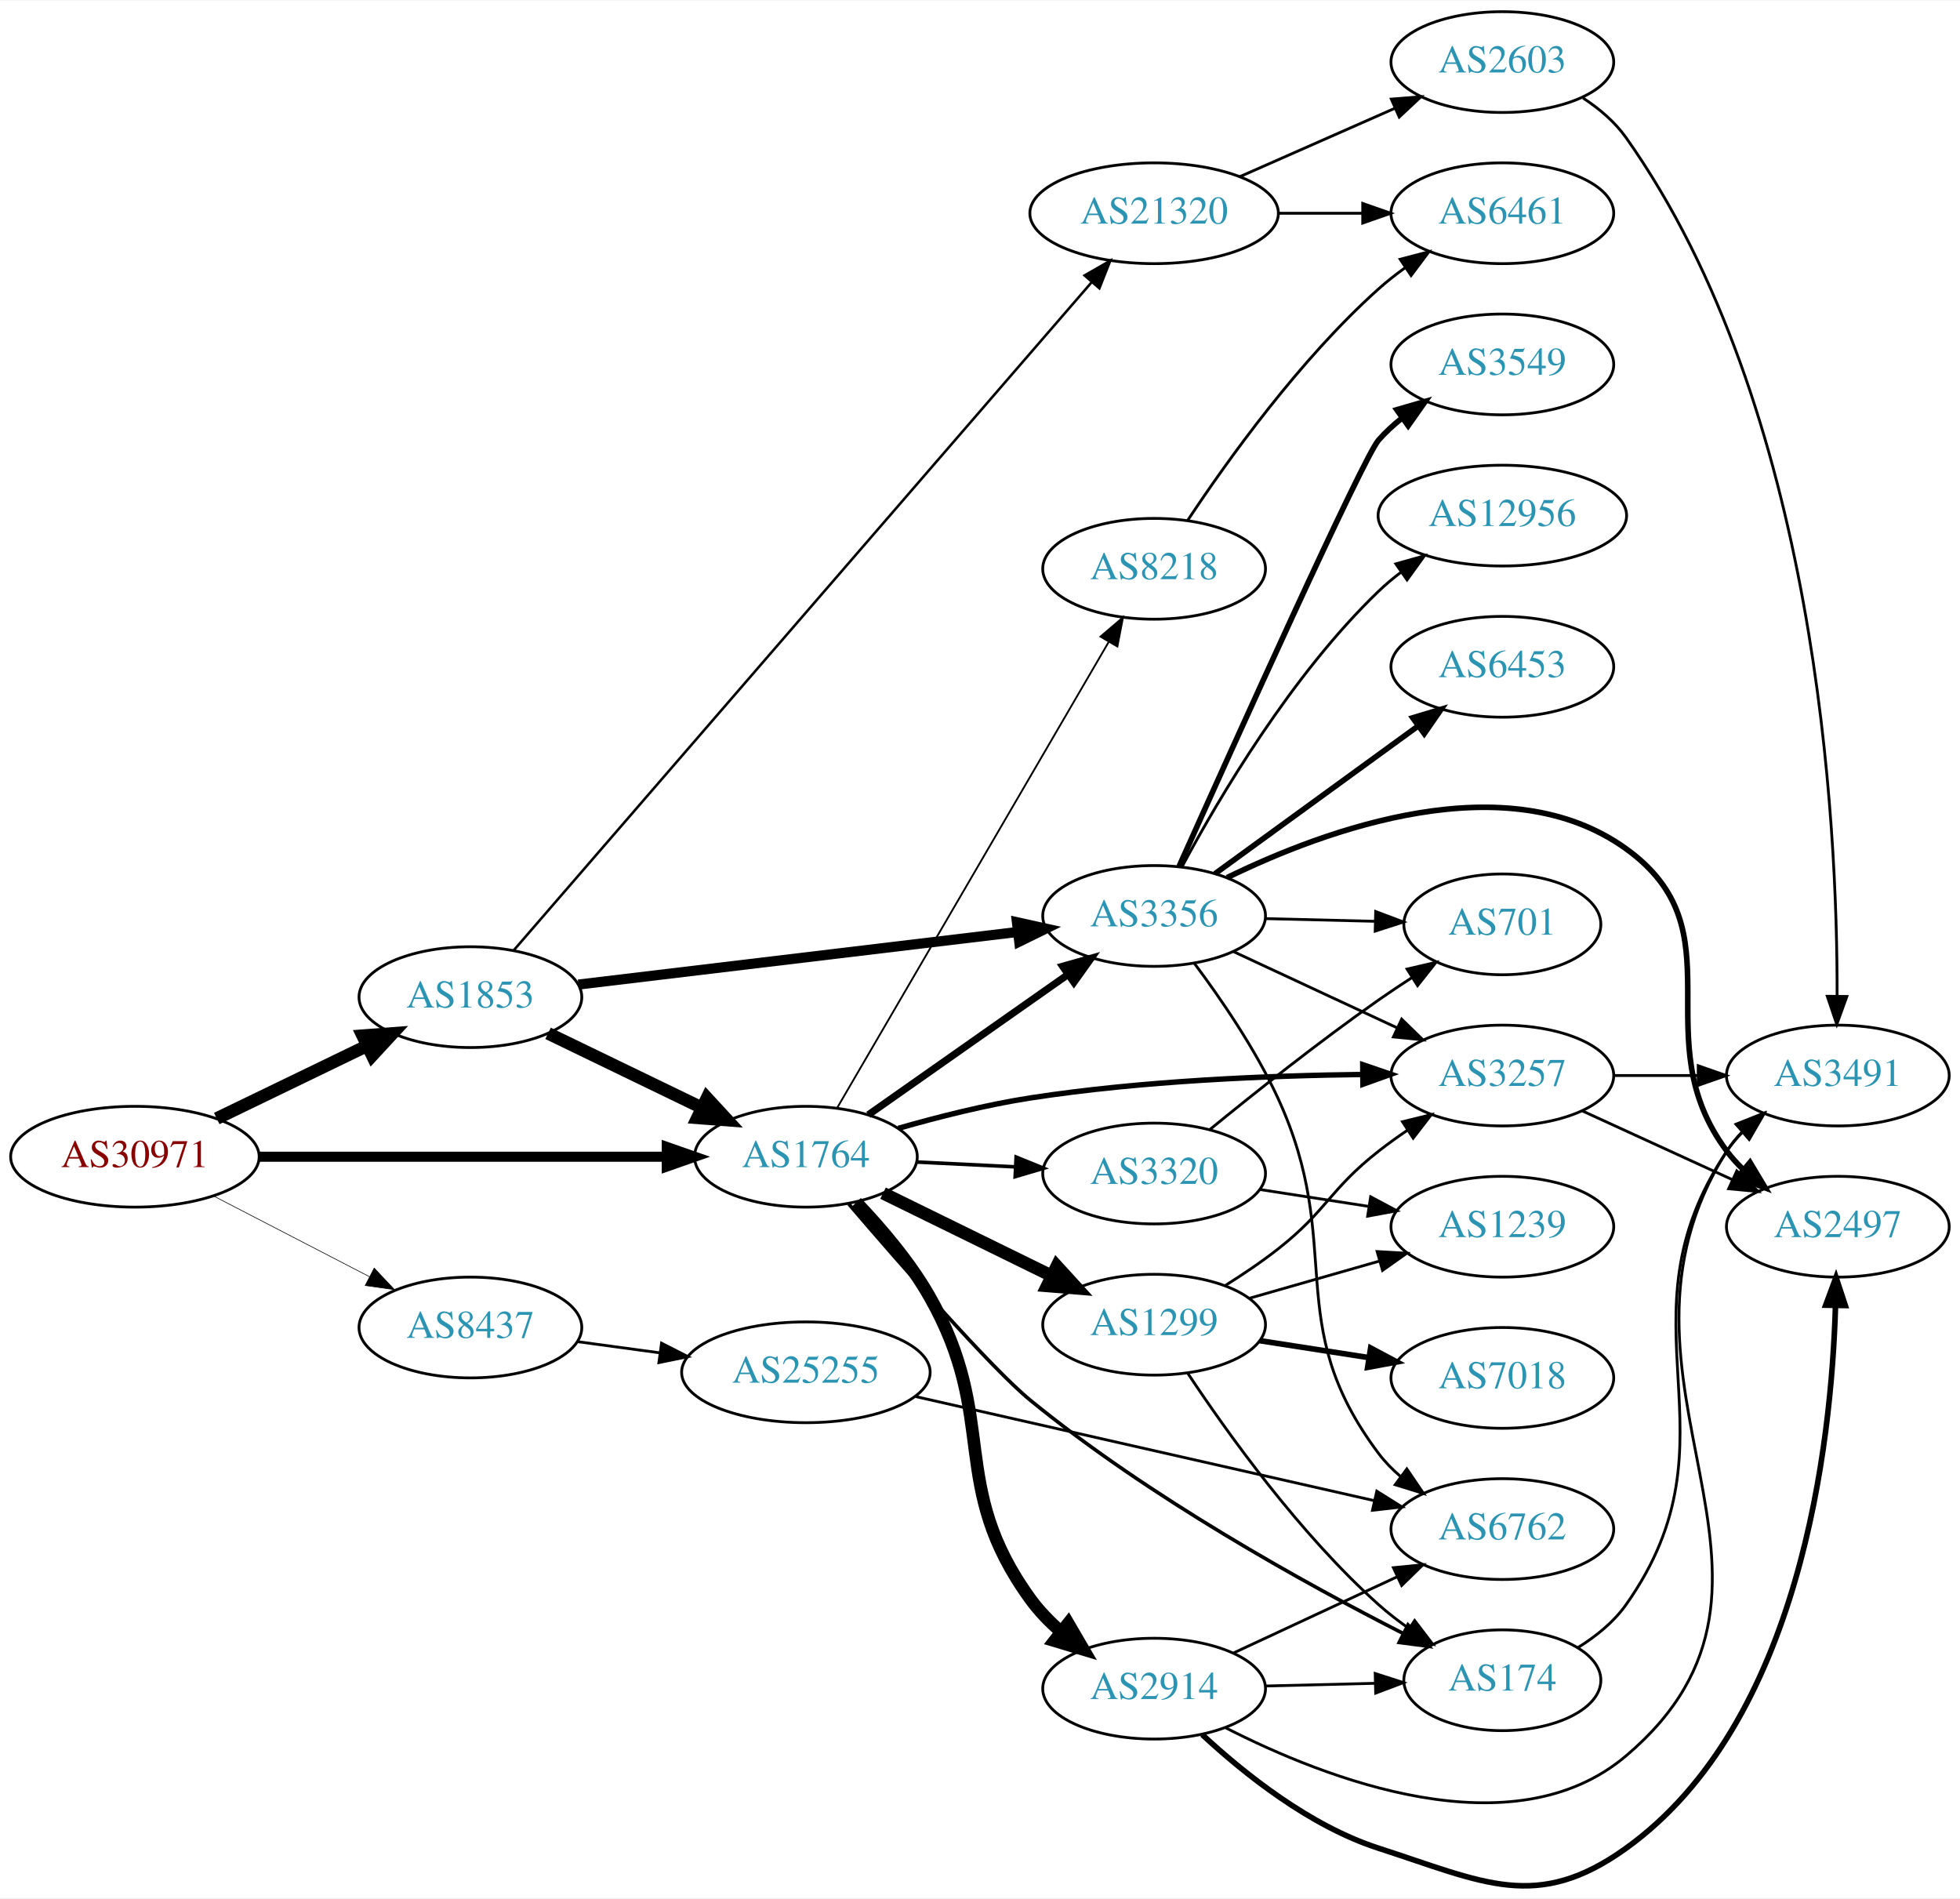
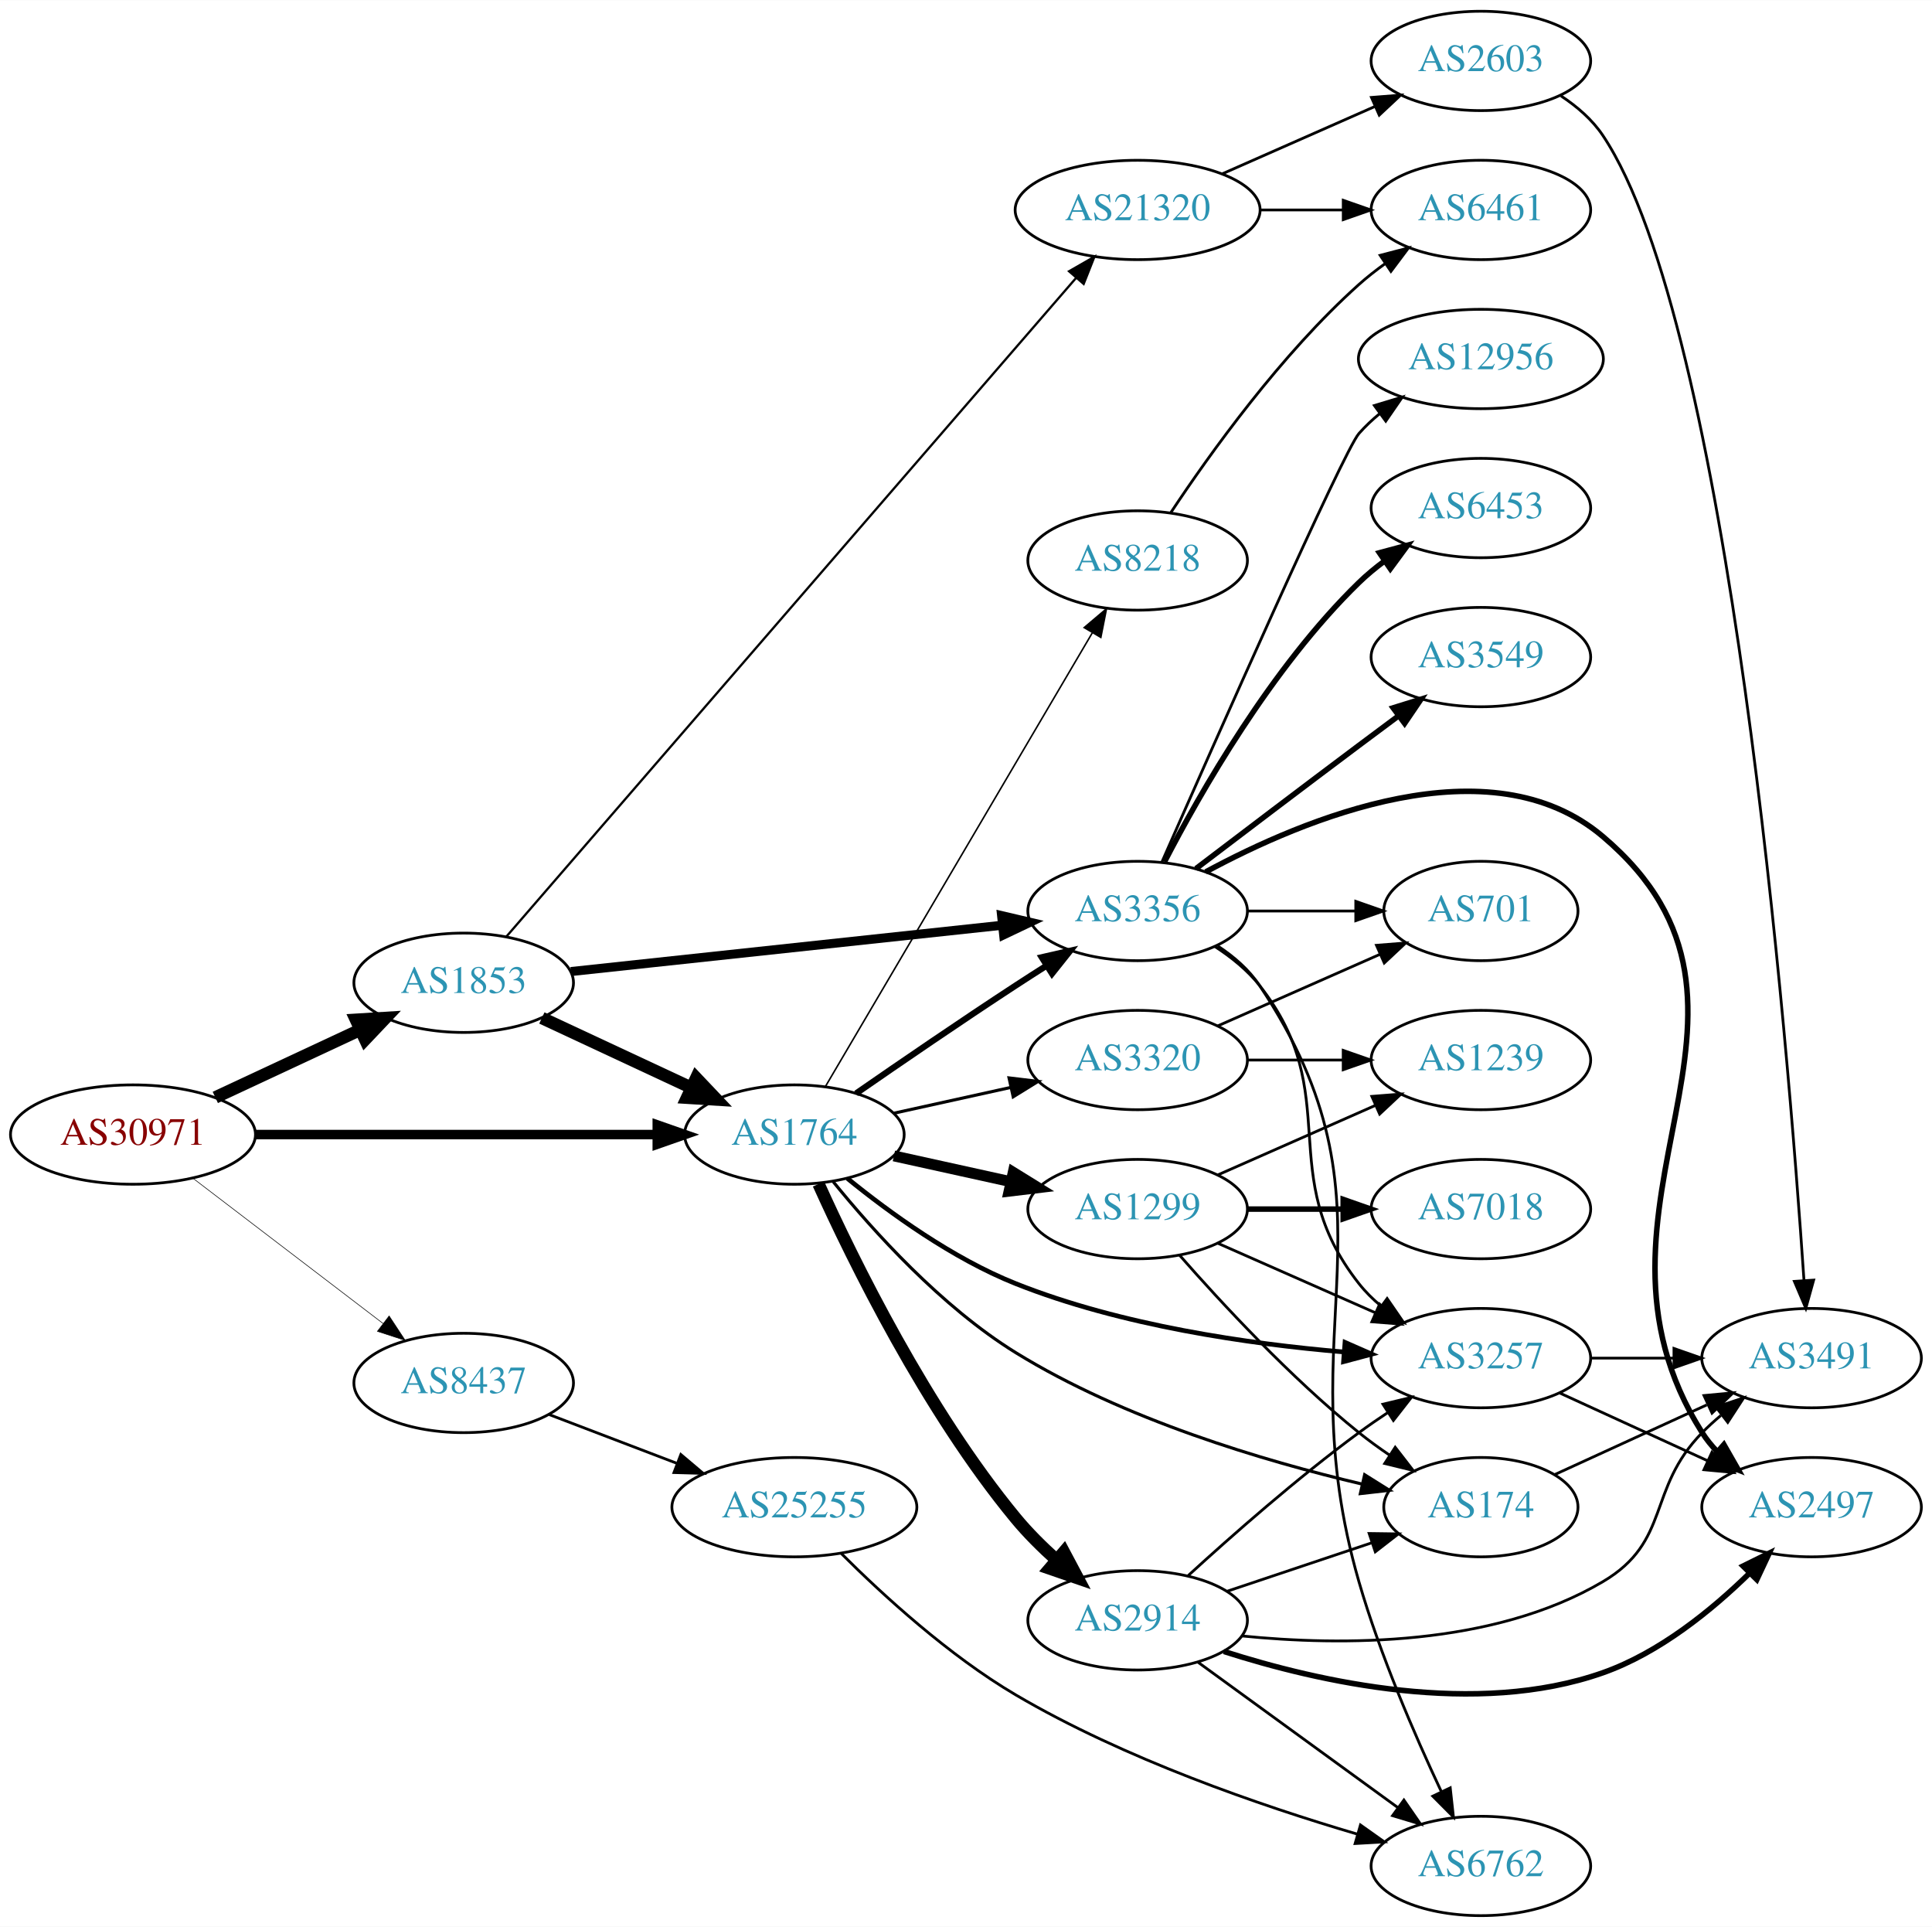
- <svg xmlns="http://www.w3.org/2000/svg" xmlns:xlink="http://www.w3.org/1999/xlink" width="700pt" height="678pt" viewBox="0.00 0.00 700.15 677.80">
-   <g id="graph0" class="graph" transform="scale(1 1) rotate(0) translate(4 673.799)">
-     <polygon fill="white" stroke="none" points="-4,4 -4,-673.799 696.155,-673.799 696.155,4 -4,4" />
+ <svg xmlns="http://www.w3.org/2000/svg" xmlns:xlink="http://www.w3.org/1999/xlink" width="700pt" height="698pt" viewBox="0.00 0.00 700.15 698.00">
+   <g id="graph0" class="graph" transform="scale(1 1) rotate(0) translate(4 694)">
+     <polygon fill="white" stroke="none" points="-4,4 -4,-694 696.155,-694 696.155,4 -4,4" />
    <g id="node1" class="node">
      <g id="a_node1">
        <a xlink:href="/asn/30971" xlink:title="AS30971 ~ Jakob-Haringer-Strasse 8 [AT]">
-           <ellipse fill="#ffffff" stroke="black" cx="44.196" cy="-260.799" rx="44.393" ry="18" />
-           <text text-anchor="middle" x="44.196" y="-257.099" font-family="Times,serif" font-size="14.00" fill="#880000">AS30971</text>
+           <ellipse fill="#ffffff" stroke="black" cx="44.196" cy="-283" rx="44.393" ry="18" />
+           <text text-anchor="middle" x="44.196" y="-279.3" font-family="Times,serif" font-size="14.00" fill="#880000">AS30971</text>
        </a>
      </g>
    </g>
    <g id="node2" class="node">
      <g id="a_node2">
        <a xlink:href="/asn/1764" xlink:title="AS1764 ~ NEXTLAYER-AS [AT]">
-           <ellipse fill="#ffffff" stroke="black" cx="283.881" cy="-260.799" rx="39.794" ry="18" />
-           <text text-anchor="middle" x="283.881" y="-257.099" font-family="Times,serif" font-size="14.00" fill="#2c94b3">AS1764</text>
+           <ellipse fill="#ffffff" stroke="black" cx="283.881" cy="-283" rx="39.794" ry="18" />
+           <text text-anchor="middle" x="283.881" y="-279.3" font-family="Times,serif" font-size="14.00" fill="#2c94b3">AS1764</text>
        </a>
      </g>
    </g>
    <g id="edge1" class="edge">
-       <path fill="none" stroke="black" stroke-width="3.6" d="M88.515,-260.799C129.583,-260.799 191.197,-260.799 234.004,-260.799" />
-       <polygon fill="black" stroke="black" stroke-width="3.6" points="234.187,-264.299 244.187,-260.799 234.187,-257.299 234.187,-264.299" />
+       <path fill="none" stroke="black" stroke-width="3.429" d="M88.515,-283C129.583,-283 191.197,-283 234.004,-283" />
+       <polygon fill="black" stroke="black" stroke-width="3.429" points="234.187,-286.5 244.187,-283 234.187,-279.5 234.187,-286.5" />
    </g>
    <g id="node3" class="node">
      <g id="a_node3">
        <a xlink:href="/asn/1853" xlink:title="AS1853 ~ ACOnet Backbone [AT]">
-           <ellipse fill="#ffffff" stroke="black" cx="164.039" cy="-317.799" rx="39.794" ry="18" />
-           <text text-anchor="middle" x="164.039" y="-314.099" font-family="Times,serif" font-size="14.00" fill="#2c94b3">AS1853</text>
+           <ellipse fill="#ffffff" stroke="black" cx="164.039" cy="-338" rx="39.794" ry="18" />
+           <text text-anchor="middle" x="164.039" y="-334.3" font-family="Times,serif" font-size="14.00" fill="#2c94b3">AS1853</text>
        </a>
      </g>
    </g>
    <g id="edge2" class="edge">
-       <path fill="none" stroke="black" stroke-width="4.5" d="M73.422,-274.452C89.509,-282.233 109.83,-292.062 127.054,-300.393" />
-       <polygon fill="black" stroke="black" stroke-width="4.5" points="125.54,-304.035 136.257,-304.845 128.969,-296.946 125.54,-304.035" />
+       <path fill="none" stroke="black" stroke-width="4.5" d="M74.024,-296.455C89.745,-303.792 109.373,-312.953 126.194,-320.804" />
+       <polygon fill="black" stroke="black" stroke-width="4.5" points="124.996,-324.59 135.723,-325.251 128.327,-317.454 124.996,-324.59" />
    </g>
    <g id="node4" class="node">
      <g id="a_node4">
        <a xlink:href="/asn/8437" xlink:title="AS8437 ~ Hutchison Drei Austria GmbH [AT]">
-           <ellipse fill="#ffffff" stroke="black" cx="164.039" cy="-199.799" rx="39.794" ry="18" />
-           <text text-anchor="middle" x="164.039" y="-196.099" font-family="Times,serif" font-size="14.00" fill="#2c94b3">AS8437</text>
+           <ellipse fill="#ffffff" stroke="black" cx="164.039" cy="-193" rx="39.794" ry="18" />
+           <text text-anchor="middle" x="164.039" y="-189.3" font-family="Times,serif" font-size="14.00" fill="#2c94b3">AS8437</text>
        </a>
      </g>
    </g>
    <g id="edge3" class="edge">
-       <path fill="none" stroke="black" stroke-width="0.225" d="M72.231,-246.804C88.781,-238.238 110.133,-227.185 127.974,-217.95" />
-       <polygon fill="black" stroke="black" stroke-width="0.225" points="129.667,-221.014 136.939,-213.309 126.45,-214.798 129.667,-221.014" />
+       <path fill="none" stroke="black" stroke-width="0.214" d="M65.993,-267.117C85.126,-252.505 113.657,-230.714 134.837,-214.538" />
+       <polygon fill="black" stroke="black" stroke-width="0.214" points="137.021,-217.275 142.844,-208.424 132.772,-211.712 137.021,-217.275" />
    </g>
    <g id="node5" class="node">
      <g id="a_node5">
        <a xlink:href="/asn/174" xlink:title="AS174 ~ Cogent Communications [US]">
-           <ellipse fill="#ffffff" stroke="black" cx="532.666" cy="-73.799" rx="35.194" ry="18" />
-           <text text-anchor="middle" x="532.666" y="-70.099" font-family="Times,serif" font-size="14.00" fill="#2c94b3">AS174</text>
+           <ellipse fill="#ffffff" stroke="black" cx="532.666" cy="-148" rx="35.194" ry="18" />
+           <text text-anchor="middle" x="532.666" y="-144.3" font-family="Times,serif" font-size="14.00" fill="#2c94b3">AS174</text>
        </a>
      </g>
    </g>
    <g id="edge4" class="edge">
-       <path fill="none" stroke="black" stroke-width="1.286" d="M299.172,-243.953C317.946,-222.029 350.16,-185.173 364.077,-173.799 406.463,-139.16 462.098,-108.414 497.377,-90.443" />
-       <polygon fill="black" stroke="black" stroke-width="1.286" points="498.966,-93.561 506.324,-85.937 495.818,-87.309 498.966,-93.561" />
+       <path fill="none" stroke="black" stroke-width="1.125" d="M297.98,-265.884C312.403,-248.114 337.146,-220.635 364.077,-204 403.272,-179.79 454.153,-164.713 489.522,-156.385" />
+       <polygon fill="black" stroke="black" stroke-width="1.125" points="490.541,-159.743 499.516,-154.114 488.989,-152.917 490.541,-159.743" />
    </g>
    <g id="node6" class="node">
      <g id="a_node6">
-         <a xlink:href="/asn/8218" xlink:title="AS8218 ~ legacy Neotelecoms [FR]">
-           <ellipse fill="#ffffff" stroke="black" cx="408.273" cy="-470.799" rx="39.794" ry="18" />
-           <text text-anchor="middle" x="408.273" y="-467.099" font-family="Times,serif" font-size="14.00" fill="#2c94b3">AS8218</text>
+         <a xlink:href="/asn/3356" xlink:title="AS3356 ~ Level 3 Parent, LLC [US]">
+           <ellipse fill="#ffffff" stroke="black" cx="408.273" cy="-364" rx="39.794" ry="18" />
+           <text text-anchor="middle" x="408.273" y="-360.3" font-family="Times,serif" font-size="14.00" fill="#2c94b3">AS3356</text>
        </a>
      </g>
    </g>
    <g id="edge5" class="edge">
-       <path fill="none" stroke="black" stroke-width="0.643" d="M295.106,-278.342C316.623,-315.261 366.678,-401.146 392.009,-444.608" />
-       <polygon fill="black" stroke="black" stroke-width="0.643" points="389.105,-446.576 397.164,-453.453 395.152,-443.051 389.105,-446.576" />
+       <path fill="none" stroke="black" stroke-width="2.25" d="M306.238,-297.901C322.089,-308.877 344.292,-324.079 364.077,-337 367.659,-339.339 371.43,-341.759 375.19,-344.144" />
+       <polygon fill="black" stroke="black" stroke-width="2.25" points="373.523,-347.231 383.851,-349.596 377.252,-341.307 373.523,-347.231" />
    </g>
    <g id="node7" class="node">
      <g id="a_node7">
-         <a xlink:href="/asn/2914" xlink:title="AS2914 ~ NTT America, Inc. [US]">
-           <ellipse fill="#ffffff" stroke="black" cx="408.273" cy="-70.799" rx="39.794" ry="18" />
-           <text text-anchor="middle" x="408.273" y="-67.099" font-family="Times,serif" font-size="14.00" fill="#2c94b3">AS2914</text>
+         <a xlink:href="/asn/8218" xlink:title="AS8218 ~ legacy Neotelecoms [FR]">
+           <ellipse fill="#ffffff" stroke="black" cx="408.273" cy="-491" rx="39.794" ry="18" />
+           <text text-anchor="middle" x="408.273" y="-487.3" font-family="Times,serif" font-size="14.00" fill="#2c94b3">AS8218</text>
        </a>
      </g>
    </g>
    <g id="edge6" class="edge">
-       <path fill="none" stroke="black" stroke-width="4.5" d="M301.882,-244.489C310.69,-235.281 321.045,-223.163 328.077,-210.799 353.092,-166.819 334.372,-143.757 364.077,-102.799 367.149,-98.563 370.947,-94.648 375.006,-91.116" />
-       <polygon fill="black" stroke="black" stroke-width="4.5" points="377.59,-94.094 383.01,-84.813 372.718,-87.906 377.59,-94.094" />
+       <path fill="none" stroke="black" stroke-width="0.562" d="M295.106,-300.376C316.569,-336.853 366.43,-421.588 391.819,-464.736" />
+       <polygon fill="black" stroke="black" stroke-width="0.562" points="388.904,-466.683 396.992,-473.527 394.937,-463.133 388.904,-466.683" />
    </g>
    <g id="node8" class="node">
      <g id="a_node8">
-         <a xlink:href="/asn/1299" xlink:title="AS1299 ~ Telia Carrier [EU]">
-           <ellipse fill="#ffffff" stroke="black" cx="408.273" cy="-200.799" rx="39.794" ry="18" />
-           <text text-anchor="middle" x="408.273" y="-197.099" font-family="Times,serif" font-size="14.00" fill="#2c94b3">AS1299</text>
+         <a xlink:href="/asn/3320" xlink:title="AS3320 ~ DTAG [DE]">
+           <ellipse fill="#ffffff" stroke="black" cx="408.273" cy="-310" rx="39.794" ry="18" />
+           <text text-anchor="middle" x="408.273" y="-306.3" font-family="Times,serif" font-size="14.00" fill="#2c94b3">AS3320</text>
        </a>
      </g>
    </g>
    <g id="edge7" class="edge">
-       <path fill="none" stroke="black" stroke-width="4.5" d="M311.438,-247.78C329.081,-239.131 352.45,-227.675 371.695,-218.24" />
-       <polygon fill="black" stroke="black" stroke-width="4.5" points="373.522,-221.73 380.768,-213.793 370.056,-214.659 373.522,-221.73" />
+       <path fill="none" stroke="black" stroke-width="1.125" d="M319.954,-290.737C333.141,-293.646 348.321,-296.995 362.287,-300.076" />
+       <polygon fill="black" stroke="black" stroke-width="1.125" points="361.676,-303.525 372.196,-302.262 363.184,-296.69 361.676,-303.525" />
    </g>
    <g id="node9" class="node">
      <g id="a_node9">
-         <a xlink:href="/asn/3356" xlink:title="AS3356 ~ Level 3 Parent, LLC [US]">
-           <ellipse fill="#ffffff" stroke="black" cx="408.273" cy="-346.799" rx="39.794" ry="18" />
-           <text text-anchor="middle" x="408.273" y="-343.099" font-family="Times,serif" font-size="14.00" fill="#2c94b3">AS3356</text>
+         <a xlink:href="/asn/1299" xlink:title="AS1299 ~ Telia Carrier [EU]">
+           <ellipse fill="#ffffff" stroke="black" cx="408.273" cy="-256" rx="39.794" ry="18" />
+           <text text-anchor="middle" x="408.273" y="-252.3" font-family="Times,serif" font-size="14.00" fill="#2c94b3">AS1299</text>
        </a>
      </g>
    </g>
    <g id="edge8" class="edge">
-       <path fill="none" stroke="black" stroke-width="2.571" d="M306.2,-275.779C325.911,-289.629 355.398,-310.348 377.443,-325.838" />
-       <polygon fill="black" stroke="black" stroke-width="2.571" points="375.594,-328.816 385.788,-331.702 379.618,-323.089 375.594,-328.816" />
+       <path fill="none" stroke="black" stroke-width="3.938" d="M319.954,-275.263C333.141,-272.354 348.321,-269.005 362.287,-265.924" />
+       <polygon fill="black" stroke="black" stroke-width="3.938" points="363.184,-269.31 372.196,-263.738 361.676,-262.475 363.184,-269.31" />
    </g>
    <g id="node10" class="node">
      <g id="a_node10">
-         <a xlink:href="/asn/3320" xlink:title="AS3320 ~ DTAG [DE]">
-           <ellipse fill="#ffffff" stroke="black" cx="408.273" cy="-254.799" rx="39.794" ry="18" />
-           <text text-anchor="middle" x="408.273" y="-251.099" font-family="Times,serif" font-size="14.00" fill="#2c94b3">AS3320</text>
+         <a xlink:href="/asn/3257" xlink:title="AS3257 ~ GTT [DE]">
+           <ellipse fill="#ffffff" stroke="black" cx="532.666" cy="-202" rx="39.794" ry="18" />
+           <text text-anchor="middle" x="532.666" y="-198.3" font-family="Times,serif" font-size="14.00" fill="#2c94b3">AS3257</text>
        </a>
      </g>
    </g>
    <g id="edge9" class="edge">
-       <path fill="none" stroke="black" stroke-width="1.286" d="M323.607,-258.901C334.765,-258.354 347.081,-257.75 358.753,-257.178" />
-       <polygon fill="black" stroke="black" stroke-width="1.286" points="358.983,-260.671 368.8,-256.685 358.64,-253.679 358.983,-260.671" />
+       <path fill="none" stroke="black" stroke-width="1.688" d="M303.057,-267.143C318.302,-254.739 341.197,-238.115 364.077,-229 402.287,-213.779 448.643,-207.129 482.908,-204.229" />
+       <polygon fill="black" stroke="black" stroke-width="1.688" points="483.429,-207.7 493.131,-203.444 482.893,-200.72 483.429,-207.7" />
    </g>
    <g id="node11" class="node">
      <g id="a_node11">
-         <a xlink:href="/asn/3257" xlink:title="AS3257 ~ GTT [DE]">
-           <ellipse fill="#ffffff" stroke="black" cx="532.666" cy="-289.799" rx="39.794" ry="18" />
-           <text text-anchor="middle" x="532.666" y="-286.099" font-family="Times,serif" font-size="14.00" fill="#2c94b3">AS3257</text>
+         <a xlink:href="/asn/2914" xlink:title="AS2914 ~ NTT America, Inc. [US]">
+           <ellipse fill="#ffffff" stroke="black" cx="408.273" cy="-107" rx="39.794" ry="18" />
+           <text text-anchor="middle" x="408.273" y="-103.3" font-family="Times,serif" font-size="14.00" fill="#2c94b3">AS2914</text>
        </a>
      </g>
    </g>
    <g id="edge10" class="edge">
-       <path fill="none" stroke="black" stroke-width="1.929" d="M316.92,-270.946C331.206,-275.04 348.333,-279.364 364.077,-281.799 403.73,-287.932 449.233,-289.781 482.809,-290.181" />
-       <polygon fill="black" stroke="black" stroke-width="1.929" points="482.798,-293.681 492.826,-290.261 482.855,-286.681 482.798,-293.681" />
-     </g>
-     <g id="edge32" class="edge">
-       <path fill="none" stroke="black" stroke-width="4.5" d="M191.779,-304.865C207.937,-297.049 228.752,-286.981 246.406,-278.442" />
-       <polygon fill="black" stroke="black" stroke-width="4.5" points="248.551,-281.778 255.839,-273.879 245.122,-274.689 248.551,-281.778" />
+       <path fill="none" stroke="black" stroke-width="4.5" d="M292.634,-265.099C305.152,-237.382 331.717,-183.193 364.077,-144 368.47,-138.679 373.683,-133.507 378.941,-128.798" />
+       <polygon fill="black" stroke="black" stroke-width="4.5" points="381.541,-131.756 386.587,-122.267 376.426,-125.768 381.541,-131.756" />
+     </g>
+     <g id="edge34" class="edge">
+       <path fill="none" stroke="black" stroke-width="4.5" d="M192.37,-325.244C208.433,-317.747 228.944,-308.174 246.377,-300.037" />
+       <polygon fill="black" stroke="black" stroke-width="4.5" points="248.301,-303.485 255.698,-295.687 244.971,-296.348 248.301,-303.485" />
    </g>
    <g id="edge33" class="edge">
-       <path fill="none" stroke="black" stroke-width="3.6" d="M202.622,-322.298C244.875,-327.357 313.572,-335.581 359.575,-341.089" />
-       <polygon fill="black" stroke="black" stroke-width="3.6" points="359.257,-344.575 369.602,-342.289 360.089,-337.625 359.257,-344.575" />
+       <path fill="none" stroke="black" stroke-width="3.273" d="M202.888,-342.062C245.072,-346.59 313.376,-353.922 359.281,-358.849" />
+       <polygon fill="black" stroke="black" stroke-width="3.273" points="358.975,-362.336 369.291,-359.923 359.722,-355.376 358.975,-362.336" />
    </g>
    <g id="node22" class="node">
      <g id="a_node22">
        <a xlink:href="/asn/21320" xlink:title="AS21320 ~ GEANT Vereniging [EU]">
-           <ellipse fill="#ffffff" stroke="black" cx="408.273" cy="-597.799" rx="44.393" ry="18" />
-           <text text-anchor="middle" x="408.273" y="-594.099" font-family="Times,serif" font-size="14.00" fill="#2c94b3">AS21320</text>
-         </a>
-       </g>
-     </g>
-     <g id="edge34" class="edge">
-       <path fill="none" stroke="black" stroke-width="0.9" d="M179.466,-334.476C220.433,-381.83 337.623,-517.29 385.995,-573.203" />
-       <polygon fill="black" stroke="black" stroke-width="0.9" points="383.426,-575.583 392.615,-580.856 388.719,-571.003 383.426,-575.583" />
+           <ellipse fill="#ffffff" stroke="black" cx="408.273" cy="-618" rx="44.393" ry="18" />
+           <text text-anchor="middle" x="408.273" y="-614.3" font-family="Times,serif" font-size="14.00" fill="#2c94b3">AS21320</text>
+         </a>
+       </g>
+     </g>
+     <g id="edge35" class="edge">
+       <path fill="none" stroke="black" stroke-width="0.818" d="M179.466,-354.677C220.433,-402.031 337.623,-537.491 385.995,-593.404" />
+       <polygon fill="black" stroke="black" stroke-width="0.818" points="383.426,-595.784 392.615,-601.057 388.719,-591.204 383.426,-595.784" />
    </g>
    <g id="node24" class="node">
      <g id="a_node24">
        <a xlink:href="/asn/25255" xlink:title="AS25255 ~ ==&gt; TELE2 AUSTRIA &lt;== [AT]">
-           <ellipse fill="#ffffff" stroke="black" cx="283.881" cy="-183.799" rx="44.393" ry="18" />
-           <text text-anchor="middle" x="283.881" y="-180.099" font-family="Times,serif" font-size="14.00" fill="#2c94b3">AS25255</text>
-         </a>
-       </g>
-     </g>
-     <g id="edge38" class="edge">
-       <path fill="none" stroke="black" d="M202.325,-194.736C211.633,-193.473 221.778,-192.095 231.632,-190.757" />
-       <polygon fill="black" stroke="black" points="232.31,-194.197 241.748,-189.384 231.368,-187.261 232.31,-194.197" />
+           <ellipse fill="#ffffff" stroke="black" cx="283.881" cy="-148" rx="44.393" ry="18" />
+           <text text-anchor="middle" x="283.881" y="-144.3" font-family="Times,serif" font-size="14.00" fill="#2c94b3">AS25255</text>
+         </a>
+       </g>
+     </g>
+     <g id="edge39" class="edge">
+       <path fill="none" stroke="black" d="M195.08,-181.528C209.065,-176.188 225.933,-169.747 241.131,-163.943" />
+       <polygon fill="black" stroke="black" points="242.736,-167.077 250.83,-160.239 240.239,-160.537 242.736,-167.077" />
+     </g>
+     <g id="node20" class="node">
+       <g id="a_node20">
+         <a xlink:href="/asn/3491" xlink:title="AS3491 ~ PCCW Global, Inc. [US]">
+           <ellipse fill="#ffffff" stroke="black" cx="652.508" cy="-202" rx="39.794" ry="18" />
+           <text text-anchor="middle" x="652.508" y="-198.3" font-family="Times,serif" font-size="14.00" fill="#2c94b3">AS3491</text>
+         </a>
+       </g>
+     </g>
+     <g id="edge21" class="edge">
+       <path fill="none" stroke="black" d="M559.527,-159.851C575.647,-167.238 596.65,-176.862 614.515,-185.048" />
+       <polygon fill="black" stroke="black" points="613.517,-188.441 624.066,-189.425 616.433,-182.077 613.517,-188.441" />
+     </g>
+     <g id="edge17" class="edge">
+       <path fill="none" stroke="black" d="M436.245,-351.145C442.233,-347.28 448.093,-342.559 452.469,-337 483.768,-297.246 457.171,-268.754 488.469,-229 490.794,-226.047 493.538,-223.33 496.497,-220.853" />
+       <polygon fill="black" stroke="black" points="498.69,-223.585 504.694,-214.855 494.557,-217.936 498.69,-223.585" />
    </g>
    <g id="node12" class="node">
      <g id="a_node12">
-         <a xlink:href="/asn/3491" xlink:title="AS3491 ~ PCCW Global, Inc. [US]">
-           <ellipse fill="#ffffff" stroke="black" cx="652.508" cy="-289.799" rx="39.794" ry="18" />
-           <text text-anchor="middle" x="652.508" y="-286.099" font-family="Times,serif" font-size="14.00" fill="#2c94b3">AS3491</text>
+         <a xlink:href="/asn/6453" xlink:title="AS6453 ~ TATA COMMUNICATIONS (AMERICA) INC [US]">
+           <ellipse fill="#ffffff" stroke="black" cx="532.666" cy="-510" rx="39.794" ry="18" />
+           <text text-anchor="middle" x="532.666" y="-506.3" font-family="Times,serif" font-size="14.00" fill="#2c94b3">AS6453</text>
        </a>
      </g>
    </g>
    <g id="edge11" class="edge">
-       <path fill="none" stroke="black" d="M559.704,-85.489C566.155,-89.504 572.471,-94.589 576.862,-100.799 619.441,-161.024 571.837,-201.505 612.862,-262.799 614.483,-265.222 616.402,-267.494 618.504,-269.609" />
-       <polygon fill="black" stroke="black" points="616.317,-272.345 626.189,-276.192 620.871,-267.028 616.317,-272.345" />
+       <path fill="none" stroke="black" stroke-width="2" d="M418.027,-381.836C430.877,-406.708 456.791,-452.214 488.469,-483 491.314,-485.764 494.487,-488.388 497.786,-490.837" />
+       <polygon fill="black" stroke="black" stroke-width="2" points="495.902,-493.788 506.134,-496.541 499.852,-488.009 495.902,-493.788" />
    </g>
    <g id="node13" class="node">
      <g id="a_node13">
-         <a xlink:href="/asn/6461" xlink:title="AS6461 ~ Zayo Bandwidth [US]">
-           <ellipse fill="#ffffff" stroke="black" cx="532.666" cy="-597.799" rx="39.794" ry="18" />
-           <text text-anchor="middle" x="532.666" y="-594.099" font-family="Times,serif" font-size="14.00" fill="#2c94b3">AS6461</text>
+         <a xlink:href="/asn/3549" xlink:title="AS3549 ~ Level 3 Parent, LLC [US]">
+           <ellipse fill="#ffffff" stroke="black" cx="532.666" cy="-456" rx="39.794" ry="18" />
+           <text text-anchor="middle" x="532.666" y="-452.3" font-family="Times,serif" font-size="14.00" fill="#2c94b3">AS3549</text>
        </a>
      </g>
    </g>
    <g id="edge12" class="edge">
-       <path fill="none" stroke="black" d="M420.333,-488.201C434.391,-509.414 460.245,-545.55 488.469,-570.799 491.425,-573.443 494.671,-575.989 498.014,-578.391" />
-       <polygon fill="black" stroke="black" points="496.164,-581.365 506.417,-584.036 500.068,-575.554 496.164,-581.365" />
-     </g>
-     <g id="edge31" class="edge">
-       <path fill="none" stroke="black" d="M447.999,-71.748C460.488,-72.054 474.427,-72.396 487.291,-72.711" />
-       <polygon fill="black" stroke="black" points="487.245,-76.211 497.328,-72.957 487.417,-69.213 487.245,-76.211" />
-     </g>
-     <g id="edge29" class="edge">
-       <path fill="none" stroke="black" d="M433.843,-56.82C469.671,-38.503 536.381,-12.507 576.862,-46.799 651.122,-109.707 560.912,-180.499 612.862,-262.799 614.418,-265.265 616.29,-267.567 618.359,-269.704" />
-       <polygon fill="black" stroke="black" points="616.138,-272.41 625.982,-276.326 620.728,-267.126 616.138,-272.41" />
-     </g>
-     <g id="node17" class="node">
-       <g id="a_node17">
-         <a xlink:href="/asn/2497" xlink:title="AS2497 ~ Internet Initiative Japan Inc. [JP]">
-           <ellipse fill="#ffffff" stroke="black" cx="652.508" cy="-235.799" rx="39.794" ry="18" />
-           <text text-anchor="middle" x="652.508" y="-232.099" font-family="Times,serif" font-size="14.00" fill="#2c94b3">AS2497</text>
-         </a>
-       </g>
-     </g>
-     <g id="edge28" class="edge">
-       <path fill="none" stroke="black" stroke-width="2" d="M425.438,-54.405C440.331,-40.56 463.802,-21.753 488.469,-13.799 525.859,-1.743 544.962,9.13 576.862,-13.799 639.329,-58.699 650.235,-158.482 651.673,-207.506" />
-       <polygon fill="black" stroke="black" stroke-width="2" points="648.177,-207.776 651.855,-217.712 655.176,-207.651 648.177,-207.776" />
-     </g>
-     <g id="node20" class="node">
-       <g id="a_node20">
-         <a xlink:href="/asn/6762" xlink:title="AS6762 ~ TELECOM ITALIA SPARKLE S.p.A. [IT]">
-           <ellipse fill="#ffffff" stroke="black" cx="532.666" cy="-127.799" rx="39.794" ry="18" />
-           <text text-anchor="middle" x="532.666" y="-124.099" font-family="Times,serif" font-size="14.00" fill="#2c94b3">AS6762</text>
-         </a>
-       </g>
-     </g>
-     <g id="edge30" class="edge">
-       <path fill="none" stroke="black" d="M436.741,-83.591C453.984,-91.621 476.424,-102.072 495.156,-110.796" />
-       <polygon fill="black" stroke="black" points="493.747,-114.001 504.29,-115.05 496.702,-107.655 493.747,-114.001" />
-     </g>
-     <g id="edge14" class="edge">
-       <path fill="none" stroke="black" d="M420.333,-183.397C434.391,-162.184 460.245,-126.048 488.469,-100.799 491.823,-97.799 495.549,-94.925 499.368,-92.246" />
-       <polygon fill="black" stroke="black" points="501.339,-95.139 507.767,-86.717 497.49,-89.292 501.339,-95.139" />
-     </g>
-     <g id="edge15" class="edge">
-       <path fill="none" stroke="black" d="M433.652,-214.778C439.963,-218.732 446.624,-223.215 452.469,-227.799 470.03,-241.568 470.909,-249.029 488.469,-262.799 491.758,-265.377 495.304,-267.924 498.9,-270.362" />
-       <polygon fill="black" stroke="black" points="496.996,-273.299 507.286,-275.82 500.814,-267.432 496.996,-273.299" />
+       <path fill="none" stroke="black" stroke-width="2" d="M429.41,-379.35C445.389,-391.508 468.314,-408.9 488.469,-424 493.044,-427.427 497.903,-431.047 502.647,-434.57" />
+       <polygon fill="black" stroke="black" stroke-width="2" points="500.86,-437.602 510.978,-440.745 505.029,-431.978 500.86,-437.602" />
    </g>
    <g id="node14" class="node">
      <g id="a_node14">
-         <a xlink:href="/asn/7018" xlink:title="AS7018 ~ AT&amp;T Services, Inc. [US]">
-           <ellipse fill="#ffffff" stroke="black" cx="532.666" cy="-181.799" rx="39.794" ry="18" />
-           <text text-anchor="middle" x="532.666" y="-178.099" font-family="Times,serif" font-size="14.00" fill="#2c94b3">AS7018</text>
+         <a xlink:href="/asn/2497" xlink:title="AS2497 ~ Internet Initiative Japan Inc. [JP]">
+           <ellipse fill="#ffffff" stroke="black" cx="652.508" cy="-148" rx="39.794" ry="18" />
+           <text text-anchor="middle" x="652.508" y="-144.3" font-family="Times,serif" font-size="14.00" fill="#2c94b3">AS2497</text>
        </a>
      </g>
    </g>
    <g id="edge13" class="edge">
-       <path fill="none" stroke="black" stroke-width="2" d="M445.995,-195.098C458.218,-193.201 472.001,-191.061 484.881,-189.062" />
-       <polygon fill="black" stroke="black" stroke-width="2" points="485.625,-192.488 494.97,-187.496 484.551,-185.571 485.625,-192.488" />
+       <path fill="none" stroke="black" stroke-width="2" d="M432.929,-378.154C468.497,-397.396 535.936,-425.669 576.862,-391 651.122,-328.092 560.912,-257.3 612.862,-175 614.418,-172.534 616.29,-170.232 618.359,-168.095" />
+       <polygon fill="black" stroke="black" stroke-width="2" points="620.728,-170.673 625.982,-161.472 616.138,-165.389 620.728,-170.673" />
    </g>
    <g id="node15" class="node">
      <g id="a_node15">
-         <a xlink:href="/asn/1239" xlink:title="AS1239 ~ Sprint [US]">
-           <ellipse fill="#ffffff" stroke="black" cx="532.666" cy="-235.799" rx="39.794" ry="18" />
-           <text text-anchor="middle" x="532.666" y="-232.099" font-family="Times,serif" font-size="14.00" fill="#2c94b3">AS1239</text>
-         </a>
-       </g>
-     </g>
-     <g id="edge16" class="edge">
-       <path fill="none" stroke="black" d="M442.394,-210.27C456.681,-214.356 473.573,-219.186 488.798,-223.54" />
-       <polygon fill="black" stroke="black" points="487.941,-226.935 498.518,-226.32 489.866,-220.205 487.941,-226.935" />
-     </g>
-     <g id="edge26" class="edge">
-       <path fill="none" stroke="black" d="M436.741,-334.007C453.984,-325.976 476.424,-315.526 495.156,-306.802" />
-       <polygon fill="black" stroke="black" points="496.702,-309.943 504.29,-302.548 493.747,-303.597 496.702,-309.943" />
+         <a xlink:href="/asn/6762" xlink:title="AS6762 ~ TELECOM ITALIA SPARKLE S.p.A. [IT]">
+           <ellipse fill="#ffffff" stroke="black" cx="532.666" cy="-18" rx="39.794" ry="18" />
+           <text text-anchor="middle" x="532.666" y="-14.3" font-family="Times,serif" font-size="14.00" fill="#2c94b3">AS6762</text>
+         </a>
+       </g>
+     </g>
+     <g id="edge14" class="edge">
+       <path fill="none" stroke="black" d="M437.328,-351.313C443.133,-347.485 448.639,-342.737 452.469,-337 506.508,-256.056 461.468,-214.504 488.469,-121 496.144,-94.424 508.679,-65.482 518.274,-45.064" />
+       <polygon fill="black" stroke="black" points="521.56,-46.305 522.714,-35.773 515.244,-43.287 521.56,-46.305" />
    </g>
    <g id="node16" class="node">
      <g id="a_node16">
        <a xlink:href="/asn/701" xlink:title="AS701 ~ UUNET [US]">
-           <ellipse fill="#ffffff" stroke="black" cx="532.666" cy="-343.799" rx="35.194" ry="18" />
-           <text text-anchor="middle" x="532.666" y="-340.099" font-family="Times,serif" font-size="14.00" fill="#2c94b3">AS701</text>
-         </a>
-       </g>
-     </g>
-     <g id="edge24" class="edge">
-       <path fill="none" stroke="black" d="M447.999,-345.85C460.488,-345.544 474.427,-345.202 487.291,-344.887" />
-       <polygon fill="black" stroke="black" points="487.417,-348.385 497.328,-344.641 487.245,-341.387 487.417,-348.385" />
-     </g>
-     <g id="edge21" class="edge">
-       <path fill="none" stroke="black" stroke-width="2" d="M434.349,-360.5C469.614,-377.704 534.3,-401.476 576.862,-370.799 617.908,-341.215 582.59,-303.341 612.862,-262.799 614.606,-260.463 616.613,-258.254 618.777,-256.182" />
-       <polygon fill="black" stroke="black" stroke-width="2" points="621.136,-258.772 626.577,-249.681 616.655,-253.394 621.136,-258.772" />
+           <ellipse fill="#ffffff" stroke="black" cx="532.666" cy="-364" rx="35.194" ry="18" />
+           <text text-anchor="middle" x="532.666" y="-360.3" font-family="Times,serif" font-size="14.00" fill="#2c94b3">AS701</text>
+         </a>
+       </g>
+     </g>
+     <g id="edge15" class="edge">
+       <path fill="none" stroke="black" d="M447.999,-364C460.488,-364 474.427,-364 487.291,-364" />
+       <polygon fill="black" stroke="black" points="487.328,-367.5 497.328,-364 487.328,-360.5 487.328,-367.5" />
+     </g>
+     <g id="node17" class="node">
+       <g id="a_node17">
+         <a xlink:href="/asn/12956" xlink:title="AS12956 ~ TELXIUS [ES]">
+           <ellipse fill="#ffffff" stroke="black" cx="532.666" cy="-564" rx="44.393" ry="18" />
+           <text text-anchor="middle" x="532.666" y="-560.3" font-family="Times,serif" font-size="14.00" fill="#2c94b3">AS12956</text>
+         </a>
+       </g>
+     </g>
+     <g id="edge16" class="edge">
+       <path fill="none" stroke="black" d="M417.061,-381.731C435.921,-424.572 482.911,-530.671 488.469,-537 490.757,-539.604 493.356,-542.043 496.118,-544.307" />
+       <polygon fill="black" stroke="black" points="494.069,-547.145 504.209,-550.216 498.197,-541.492 494.069,-547.145" />
    </g>
    <g id="node18" class="node">
      <g id="a_node18">
-         <a xlink:href="/asn/6453" xlink:title="AS6453 ~ TATA COMMUNICATIONS (AMERICA) INC [US]">
-           <ellipse fill="#ffffff" stroke="black" cx="532.666" cy="-435.799" rx="39.794" ry="18" />
-           <text text-anchor="middle" x="532.666" y="-432.099" font-family="Times,serif" font-size="14.00" fill="#2c94b3">AS6453</text>
-         </a>
-       </g>
-     </g>
-     <g id="edge22" class="edge">
-       <path fill="none" stroke="black" stroke-width="2" d="M430.036,-361.897C449.992,-376.409 480.334,-398.472 502.671,-414.715" />
-       <polygon fill="black" stroke="black" stroke-width="2" points="500.655,-417.577 510.802,-420.627 504.772,-411.915 500.655,-417.577" />
+         <a xlink:href="/asn/6461" xlink:title="AS6461 ~ Zayo Bandwidth [US]">
+           <ellipse fill="#ffffff" stroke="black" cx="532.666" cy="-618" rx="39.794" ry="18" />
+           <text text-anchor="middle" x="532.666" y="-614.3" font-family="Times,serif" font-size="14.00" fill="#2c94b3">AS6461</text>
+         </a>
+       </g>
+     </g>
+     <g id="edge18" class="edge">
+       <path fill="none" stroke="black" d="M420.333,-508.402C434.391,-529.615 460.245,-565.751 488.469,-591 491.425,-593.644 494.671,-596.19 498.014,-598.592" />
+       <polygon fill="black" stroke="black" points="496.164,-601.566 506.417,-604.237 500.068,-595.755 496.164,-601.566" />
+     </g>
+     <g id="edge20" class="edge">
+       <path fill="none" stroke="black" d="M437.353,-322.389C454.781,-330.078 477.338,-340.031 496.022,-348.274" />
+       <polygon fill="black" stroke="black" points="494.83,-351.573 505.392,-352.408 497.655,-345.169 494.83,-351.573" />
    </g>
    <g id="node19" class="node">
      <g id="a_node19">
-         <a xlink:href="/asn/3549" xlink:title="AS3549 ~ Level 3 Parent, LLC [US]">
-           <ellipse fill="#ffffff" stroke="black" cx="532.666" cy="-543.799" rx="39.794" ry="18" />
-           <text text-anchor="middle" x="532.666" y="-540.099" font-family="Times,serif" font-size="14.00" fill="#2c94b3">AS3549</text>
-         </a>
-       </g>
-     </g>
-     <g id="edge23" class="edge">
-       <path fill="none" stroke="black" stroke-width="2" d="M417.207,-364.533C436.175,-406.831 482.983,-510.595 488.469,-516.799 490.959,-519.615 493.813,-522.24 496.841,-524.659" />
-       <polygon fill="black" stroke="black" stroke-width="2" points="494.96,-527.617 505.134,-530.576 499.026,-521.919 494.96,-527.617" />
-     </g>
-     <g id="edge25" class="edge">
-       <path fill="none" stroke="black" d="M422.556,-330.007C432.014,-317.364 444.425,-299.276 452.469,-281.799 477,-228.505 453.236,-201.709 488.469,-154.799 490.727,-151.794 493.425,-149.042 496.356,-146.543" />
-       <polygon fill="black" stroke="black" points="498.55,-149.273 504.513,-140.515 494.39,-143.643 498.55,-149.273" />
+         <a xlink:href="/asn/1239" xlink:title="AS1239 ~ Sprint [US]">
+           <ellipse fill="#ffffff" stroke="black" cx="532.666" cy="-310" rx="39.794" ry="18" />
+           <text text-anchor="middle" x="532.666" y="-306.3" font-family="Times,serif" font-size="14.00" fill="#2c94b3">AS1239</text>
+         </a>
+       </g>
+     </g>
+     <g id="edge19" class="edge">
+       <path fill="none" stroke="black" d="M447.999,-310C458.937,-310 470.988,-310 482.454,-310" />
+       <polygon fill="black" stroke="black" points="482.772,-313.5 492.772,-310 482.772,-306.5 482.772,-313.5" />
+     </g>
+     <g id="edge30" class="edge">
+       <path fill="none" stroke="black" d="M423.425,-239.337C438.527,-222.106 463.648,-194.976 488.469,-175 491.975,-172.179 495.793,-169.413 499.661,-166.792" />
+       <polygon fill="black" stroke="black" points="501.618,-169.694 508.106,-161.318 497.811,-163.82 501.618,-169.694" />
+     </g>
+     <g id="edge29" class="edge">
+       <path fill="none" stroke="black" d="M437.353,-243.611C454.3,-236.134 476.098,-226.517 494.467,-218.412" />
+       <polygon fill="black" stroke="black" points="495.981,-221.57 503.717,-214.331 493.155,-215.166 495.981,-221.57" />
+     </g>
+     <g id="edge28" class="edge">
+       <path fill="none" stroke="black" d="M437.353,-268.389C454.3,-275.866 476.098,-285.483 494.467,-293.588" />
+       <polygon fill="black" stroke="black" points="493.155,-296.834 503.717,-297.669 495.981,-290.43 493.155,-296.834" />
    </g>
    <g id="node21" class="node">
      <g id="a_node21">
-         <a xlink:href="/asn/12956" xlink:title="AS12956 ~ TELXIUS [ES]">
-           <ellipse fill="#ffffff" stroke="black" cx="532.666" cy="-489.799" rx="44.393" ry="18" />
-           <text text-anchor="middle" x="532.666" y="-486.099" font-family="Times,serif" font-size="14.00" fill="#2c94b3">AS12956</text>
+         <a xlink:href="/asn/7018" xlink:title="AS7018 ~ AT&amp;T Services, Inc. [US]">
+           <ellipse fill="#ffffff" stroke="black" cx="532.666" cy="-256" rx="39.794" ry="18" />
+           <text text-anchor="middle" x="532.666" y="-252.3" font-family="Times,serif" font-size="14.00" fill="#2c94b3">AS7018</text>
        </a>
      </g>
    </g>
    <g id="edge27" class="edge">
-       <path fill="none" stroke="black" d="M418.351,-364.58C431.397,-388.894 457.34,-432.902 488.469,-462.799 490.969,-465.2 493.716,-467.498 496.575,-469.669" />
-       <polygon fill="black" stroke="black" points="494.618,-472.572 504.82,-475.43 498.627,-466.833 494.618,-472.572" />
-     </g>
-     <g id="edge18" class="edge">
-       <path fill="none" stroke="black" d="M445.995,-249.098C458.218,-247.201 472.001,-245.061 484.881,-243.062" />
-       <polygon fill="black" stroke="black" points="485.625,-246.488 494.97,-241.496 484.551,-239.571 485.625,-246.488" />
-     </g>
-     <g id="edge17" class="edge">
-       <path fill="none" stroke="black" d="M428.049,-270.411C443.832,-283.311 467.165,-301.864 488.469,-316.799 492.237,-319.44 496.258,-322.123 500.273,-324.722" />
-       <polygon fill="black" stroke="black" points="498.634,-327.827 508.953,-330.227 502.383,-321.916 498.634,-327.827" />
-     </g>
-     <g id="edge20" class="edge">
-       <path fill="none" stroke="black" d="M572.578,-289.799C582.131,-289.799 592.481,-289.799 602.444,-289.799" />
-       <polygon fill="black" stroke="black" points="602.636,-293.299 612.636,-289.799 602.636,-286.299 602.636,-293.299" />
-     </g>
-     <g id="edge19" class="edge">
-       <path fill="none" stroke="black" d="M561.294,-277.138C577.251,-269.826 597.522,-260.537 614.805,-252.618" />
-       <polygon fill="black" stroke="black" points="616.419,-255.728 624.052,-248.38 613.503,-249.364 616.419,-255.728" />
-     </g>
-     <g id="edge36" class="edge">
-       <path fill="none" stroke="black" d="M452.769,-597.799C462.458,-597.799 472.795,-597.799 482.687,-597.799" />
-       <polygon fill="black" stroke="black" points="482.79,-601.299 492.79,-597.799 482.79,-594.299 482.79,-601.299" />
+       <path fill="none" stroke="black" stroke-width="2" d="M447.999,-256C458.937,-256 470.988,-256 482.454,-256" />
+       <polygon fill="black" stroke="black" stroke-width="2" points="482.772,-259.5 492.772,-256 482.772,-252.5 482.772,-259.5" />
+     </g>
+     <g id="edge32" class="edge">
+       <path fill="none" stroke="black" d="M561.294,-189.339C577.251,-182.027 597.522,-172.739 614.805,-164.819" />
+       <polygon fill="black" stroke="black" points="616.419,-167.929 624.052,-160.581 613.503,-161.565 616.419,-167.929" />
+     </g>
+     <g id="edge31" class="edge">
+       <path fill="none" stroke="black" d="M572.578,-202C582.131,-202 592.481,-202 602.444,-202" />
+       <polygon fill="black" stroke="black" points="602.636,-205.5 612.636,-202 602.636,-198.5 602.636,-205.5" />
+     </g>
+     <g id="edge26" class="edge">
+       <path fill="none" stroke="black" d="M440.792,-117.559C456.778,-122.914 476.33,-129.463 493.196,-135.113" />
+       <polygon fill="black" stroke="black" points="492.175,-138.462 502.769,-138.32 494.399,-131.825 492.175,-138.462" />
+     </g>
+     <g id="edge25" class="edge">
+       <path fill="none" stroke="black" d="M426.57,-123.189C442.206,-137.493 466.132,-158.574 488.469,-175 491.836,-177.476 495.431,-179.957 499.056,-182.358" />
+       <polygon fill="black" stroke="black" points="497.171,-185.307 507.475,-187.773 500.958,-179.42 497.171,-185.307" />
+     </g>
+     <g id="edge22" class="edge">
+       <path fill="none" stroke="black" stroke-width="2" d="M439.54,-95.72C473.816,-84.716 530.875,-71.809 576.862,-88 597.372,-95.221 616.408,-110.723 630.123,-124.161" />
+       <polygon fill="black" stroke="black" stroke-width="2" points="627.67,-126.658 637.17,-131.348 632.668,-121.757 627.67,-126.658" />
+     </g>
+     <g id="edge23" class="edge">
+       <path fill="none" stroke="black" d="M430.036,-91.902C449.992,-77.39 480.334,-55.327 502.671,-39.084" />
+       <polygon fill="black" stroke="black" points="504.772,-41.884 510.802,-33.172 500.655,-36.222 504.772,-41.884" />
+     </g>
+     <g id="edge24" class="edge">
+       <path fill="none" stroke="black" d="M446.001,-101.346C481.915,-97.722 536.88,-97.409 576.862,-121 601.704,-135.658 592.689,-154.383 612.862,-175 614.954,-177.139 617.238,-179.218 619.615,-181.21" />
+       <polygon fill="black" stroke="black" points="617.858,-184.275 627.914,-187.611 622.133,-178.732 617.858,-184.275" />
+     </g>
+     <g id="edge37" class="edge">
+       <path fill="none" stroke="black" d="M452.769,-618C462.458,-618 472.795,-618 482.687,-618" />
+       <polygon fill="black" stroke="black" points="482.79,-621.5 492.79,-618 482.79,-614.5 482.79,-621.5" />
    </g>
    <g id="node23" class="node">
      <g id="a_node23">
        <a xlink:href="/asn/2603" xlink:title="AS2603 ~ NORDUnet [NO]">
-           <ellipse fill="#ffffff" stroke="black" cx="532.666" cy="-651.799" rx="39.794" ry="18" />
-           <text text-anchor="middle" x="532.666" y="-648.099" font-family="Times,serif" font-size="14.00" fill="#2c94b3">AS2603</text>
-         </a>
-       </g>
-     </g>
-     <g id="edge35" class="edge">
-       <path fill="none" stroke="black" d="M438.901,-610.871C455.496,-618.192 476.355,-627.396 494.088,-635.22" />
-       <polygon fill="black" stroke="black" points="493.01,-638.569 503.572,-639.404 495.836,-632.165 493.01,-638.569" />
-     </g>
-     <g id="edge37" class="edge">
-       <path fill="none" stroke="black" d="M561.497,-638.959C567.311,-635.137 572.878,-630.43 576.862,-624.799 645.197,-528.203 652.433,-379.895 652.24,-318.223" />
-       <polygon fill="black" stroke="black" points="655.739,-318.045 652.137,-308.081 648.739,-318.116 655.739,-318.045" />
-     </g>
-     <g id="edge39" class="edge">
-       <path fill="none" stroke="black" d="M322.9,-175.172C367.113,-165.139 440.009,-148.598 486.914,-137.954" />
-       <polygon fill="black" stroke="black" points="487.82,-141.337 496.797,-135.711 486.27,-134.511 487.82,-141.337" />
+           <ellipse fill="#ffffff" stroke="black" cx="532.666" cy="-672" rx="39.794" ry="18" />
+           <text text-anchor="middle" x="532.666" y="-668.3" font-family="Times,serif" font-size="14.00" fill="#2c94b3">AS2603</text>
+         </a>
+       </g>
+     </g>
+     <g id="edge36" class="edge">
+       <path fill="none" stroke="black" d="M438.901,-631.072C455.496,-638.393 476.355,-647.597 494.088,-655.421" />
+       <polygon fill="black" stroke="black" points="493.01,-658.77 503.572,-659.605 495.836,-652.366 493.01,-658.77" />
+     </g>
+     <g id="edge38" class="edge">
+       <path fill="none" stroke="black" d="M561.712,-659.308C567.518,-655.48 573.026,-650.734 576.862,-645 622.917,-576.148 643.936,-316.559 649.759,-230.163" />
+       <polygon fill="black" stroke="black" points="653.259,-230.265 650.423,-220.057 646.274,-229.805 653.259,-230.265" />
+     </g>
+     <g id="edge40" class="edge">
+       <path fill="none" stroke="black" d="M300.831,-131.251C315.943,-116.17 339.869,-94.246 364.077,-80 403.377,-56.873 452.798,-39.863 487.76,-29.571" />
+       <polygon fill="black" stroke="black" points="489.025,-32.849 497.667,-26.72 487.09,-26.122 489.025,-32.849" />
    </g>
  </g>
</svg>
